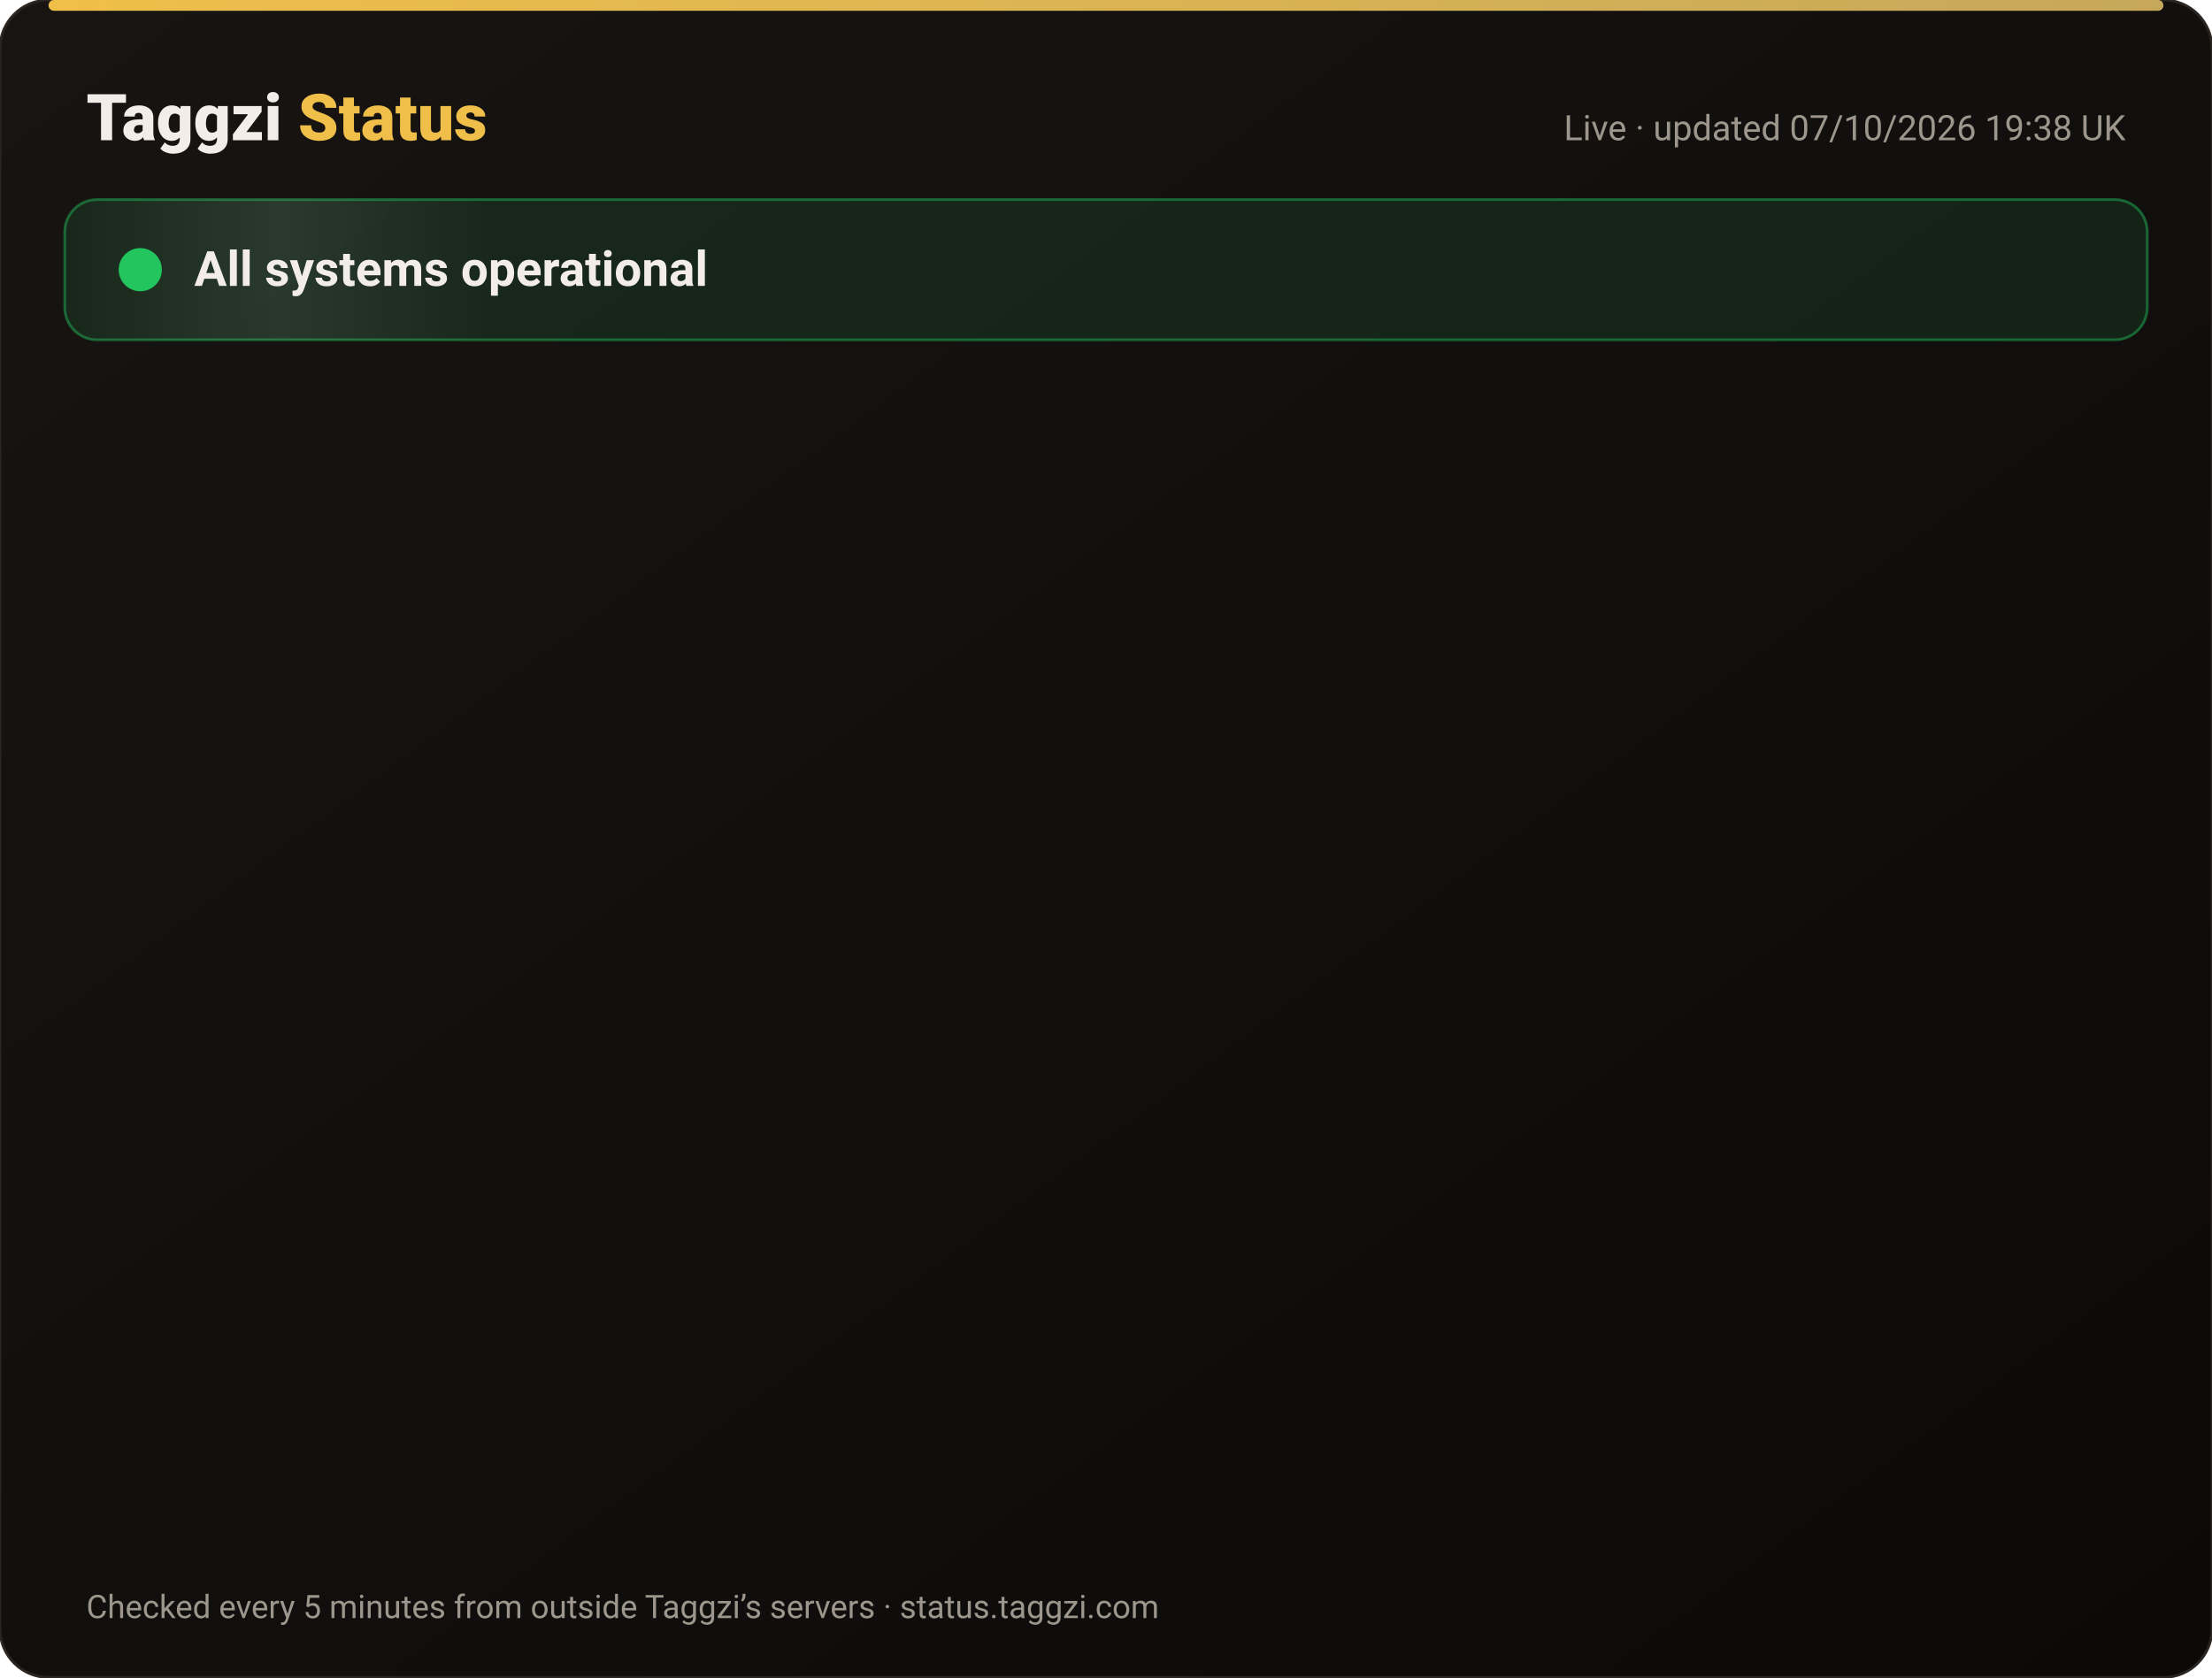
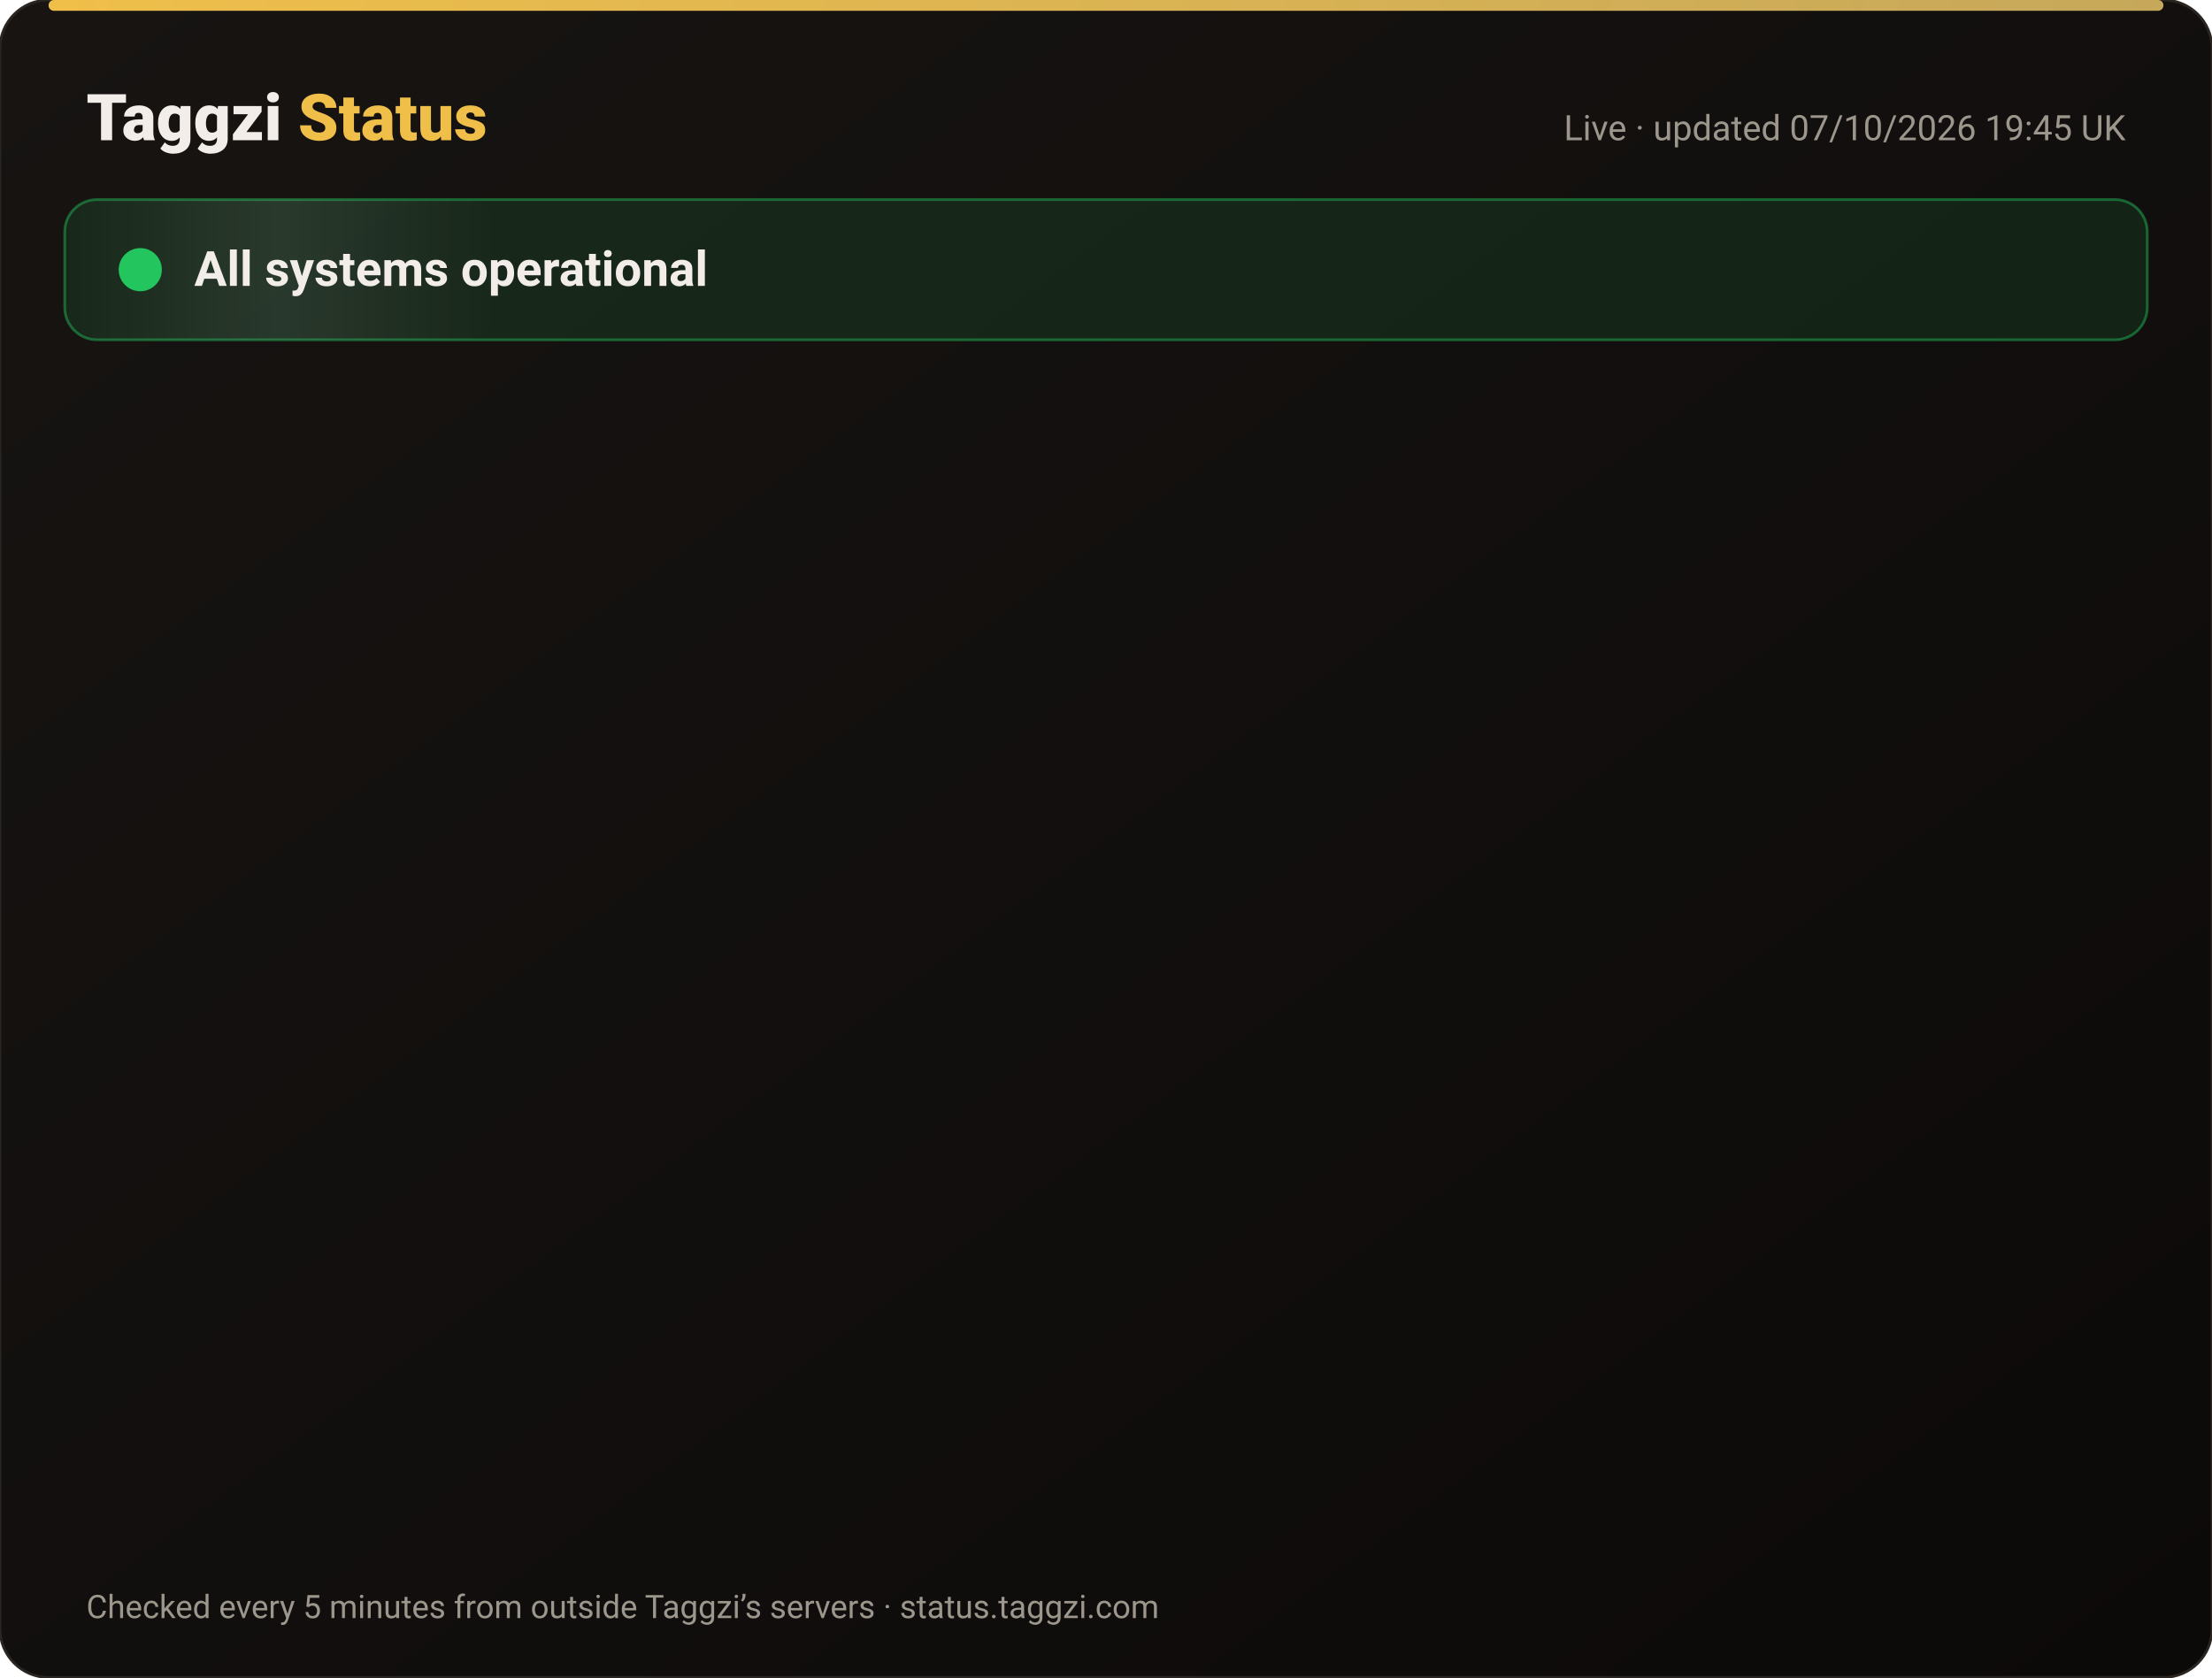
<svg xmlns="http://www.w3.org/2000/svg" width="820" height="622" viewBox="0 0 820 622" font-family="-apple-system,Segoe UI,Roboto,Helvetica,Arial,sans-serif">
  <defs>
    <linearGradient id="bg" x1="0" y1="0" x2="1" y2="1">
      <stop offset="0" stop-color="#171412" />
      <stop offset="1" stop-color="#0C0A09" />
    </linearGradient>
    <linearGradient id="gold" x1="0" x2="1">
      <stop offset="0" stop-color="#F0BF4A" />
      <stop offset="1" stop-color="#c6a85b" />
    </linearGradient>
    <linearGradient id="shine" x1="0" x2="1">
      <stop offset="0" stop-color="#fff" stop-opacity="0" />
      <stop offset=".5" stop-color="#fff" stop-opacity=".08" />
      <stop offset="1" stop-color="#fff" stop-opacity="0" />
    </linearGradient>
  </defs>
  <rect width="820" height="622" rx="18" fill="url(#bg)" stroke="#2a2521" />
  <rect x="18" y="0" width="784" height="4" rx="2" fill="url(#gold)" />
  <text x="32" y="52" font-size="24" font-weight="800" fill="#F2EDE8">Taggzi <tspan fill="#F0BF4A">Status</tspan>
  </text>
-   <text x="788" y="52" font-size="13" fill="#9C968C" text-anchor="end">Live · updated 07/10/2026 19:38 UK</text>
+   <text x="788" y="52" font-size="13" fill="#9C968C" text-anchor="end">Live · updated 07/10/2026 19:45 UK</text>
  <rect x="24" y="74" width="772" height="52" rx="12" fill="#22c55e" fill-opacity=".12" stroke="#22c55e" stroke-opacity=".45" />
  <rect x="24" y="74" width="160" height="52" rx="12" fill="url(#shine)">
    <animate attributeName="x" from="-160" to="820" dur="4s" repeatCount="indefinite" />
  </rect>
  <circle cx="52" cy="100" r="7" fill="#22c55e" />
  <circle cx="52" cy="100" r="7" fill="none" stroke="#22c55e" stroke-width="2">
    <animate attributeName="r" values="7;15;7" dur="2s" repeatCount="indefinite" />
    <animate attributeName="opacity" values=".9;0;.9" dur="2s" repeatCount="indefinite" />
  </circle>
  <text x="72" y="106" font-size="18" font-weight="700" fill="#F2EDE8">All systems operational</text>
  <g opacity="0">
    <animate attributeName="opacity" from="0" to="1" begin="0.00s" dur=".6s" fill="freeze" />
    <line x1="32" y1="188" x2="788" y2="188" stroke="#2a2521" />
    <circle cx="44" cy="166" r="6" fill="#22c55e">
      <animate attributeName="opacity" values="1;.45;1" dur="2.4s" begin="0.00s" repeatCount="indefinite" />
    </circle>
    <text x="62" y="171" font-size="15" font-weight="650" fill="#F2EDE8">Website</text>
    <text x="630" y="171" font-size="13" fill="#9C968C" text-anchor="end">100.00% uptime</text>
    <rect x="648" y="154" width="140" height="24" rx="12" fill="#22c55e" fill-opacity=".14" stroke="#22c55e" stroke-opacity=".5" />
    <text x="718" y="171" font-size="12" font-weight="700" fill="#22c55e" text-anchor="middle">Operational</text>
  </g>
  <g opacity="0">
    <animate attributeName="opacity" from="0" to="1" begin="0.15s" dur=".6s" fill="freeze" />
    <line x1="32" y1="234" x2="788" y2="234" stroke="#2a2521" />
    <circle cx="44" cy="212" r="6" fill="#22c55e">
      <animate attributeName="opacity" values="1;.45;1" dur="2.4s" begin="0.15s" repeatCount="indefinite" />
    </circle>
    <text x="62" y="217" font-size="15" font-weight="650" fill="#F2EDE8">Tag scans</text>
    <text x="630" y="217" font-size="13" fill="#9C968C" text-anchor="end">100.00% uptime</text>
    <rect x="648" y="200" width="140" height="24" rx="12" fill="#22c55e" fill-opacity=".14" stroke="#22c55e" stroke-opacity=".5" />
    <text x="718" y="217" font-size="12" font-weight="700" fill="#22c55e" text-anchor="middle">Operational</text>
  </g>
  <g opacity="0">
    <animate attributeName="opacity" from="0" to="1" begin="0.30s" dur=".6s" fill="freeze" />
    <line x1="32" y1="280" x2="788" y2="280" stroke="#2a2521" />
    <circle cx="44" cy="258" r="6" fill="#22c55e">
      <animate attributeName="opacity" values="1;.45;1" dur="2.4s" begin="0.30s" repeatCount="indefinite" />
    </circle>
    <text x="62" y="263" font-size="15" font-weight="650" fill="#F2EDE8">Manual tag lookup</text>
    <text x="630" y="263" font-size="13" fill="#9C968C" text-anchor="end">100.00% uptime</text>
    <rect x="648" y="246" width="140" height="24" rx="12" fill="#22c55e" fill-opacity=".14" stroke="#22c55e" stroke-opacity=".5" />
    <text x="718" y="263" font-size="12" font-weight="700" fill="#22c55e" text-anchor="middle">Operational</text>
  </g>
  <g opacity="0">
    <animate attributeName="opacity" from="0" to="1" begin="0.45s" dur=".6s" fill="freeze" />
    <line x1="32" y1="326" x2="788" y2="326" stroke="#2a2521" />
    <circle cx="44" cy="304" r="6" fill="#22c55e">
      <animate attributeName="opacity" values="1;.45;1" dur="2.4s" begin="0.45s" repeatCount="indefinite" />
    </circle>
    <text x="62" y="309" font-size="15" font-weight="650" fill="#F2EDE8">App &amp; login</text>
    <text x="630" y="309" font-size="13" fill="#9C968C" text-anchor="end">100.00% uptime</text>
    <rect x="648" y="292" width="140" height="24" rx="12" fill="#22c55e" fill-opacity=".14" stroke="#22c55e" stroke-opacity=".5" />
    <text x="718" y="309" font-size="12" font-weight="700" fill="#22c55e" text-anchor="middle">Operational</text>
  </g>
  <g opacity="0">
    <animate attributeName="opacity" from="0" to="1" begin="0.60s" dur=".6s" fill="freeze" />
    <line x1="32" y1="372" x2="788" y2="372" stroke="#2a2521" />
    <circle cx="44" cy="350" r="6" fill="#22c55e">
      <animate attributeName="opacity" values="1;.45;1" dur="2.4s" begin="0.60s" repeatCount="indefinite" />
    </circle>
    <text x="62" y="355" font-size="15" font-weight="650" fill="#F2EDE8">Community alerts</text>
    <text x="630" y="355" font-size="13" fill="#9C968C" text-anchor="end">100.00% uptime</text>
    <rect x="648" y="338" width="140" height="24" rx="12" fill="#22c55e" fill-opacity=".14" stroke="#22c55e" stroke-opacity=".5" />
    <text x="718" y="355" font-size="12" font-weight="700" fill="#22c55e" text-anchor="middle">Operational</text>
  </g>
  <g opacity="0">
    <animate attributeName="opacity" from="0" to="1" begin="0.75s" dur=".6s" fill="freeze" />
    <line x1="32" y1="418" x2="788" y2="418" stroke="#2a2521" />
    <circle cx="44" cy="396" r="6" fill="#22c55e">
      <animate attributeName="opacity" values="1;.45;1" dur="2.4s" begin="0.75s" repeatCount="indefinite" />
    </circle>
    <text x="62" y="401" font-size="15" font-weight="650" fill="#F2EDE8">Private calling</text>
    <text x="630" y="401" font-size="13" fill="#9C968C" text-anchor="end">100.00% uptime</text>
    <rect x="648" y="384" width="140" height="24" rx="12" fill="#22c55e" fill-opacity=".14" stroke="#22c55e" stroke-opacity=".5" />
    <text x="718" y="401" font-size="12" font-weight="700" fill="#22c55e" text-anchor="middle">Operational</text>
  </g>
  <g opacity="0">
    <animate attributeName="opacity" from="0" to="1" begin="0.90s" dur=".6s" fill="freeze" />
    <line x1="32" y1="464" x2="788" y2="464" stroke="#2a2521" />
    <circle cx="44" cy="442" r="6" fill="#22c55e">
      <animate attributeName="opacity" values="1;.45;1" dur="2.4s" begin="0.90s" repeatCount="indefinite" />
    </circle>
    <text x="62" y="447" font-size="15" font-weight="650" fill="#F2EDE8">Payments</text>
    <text x="630" y="447" font-size="13" fill="#9C968C" text-anchor="end">100.00% uptime</text>
    <rect x="648" y="430" width="140" height="24" rx="12" fill="#22c55e" fill-opacity=".14" stroke="#22c55e" stroke-opacity=".5" />
    <text x="718" y="447" font-size="12" font-weight="700" fill="#22c55e" text-anchor="middle">Operational</text>
  </g>
  <g opacity="0">
    <animate attributeName="opacity" from="0" to="1" begin="1.05s" dur=".6s" fill="freeze" />
    <line x1="32" y1="510" x2="788" y2="510" stroke="#2a2521" />
    <circle cx="44" cy="488" r="6" fill="#22c55e">
      <animate attributeName="opacity" values="1;.45;1" dur="2.4s" begin="1.05s" repeatCount="indefinite" />
    </circle>
    <text x="62" y="493" font-size="15" font-weight="650" fill="#F2EDE8">Email &amp; support</text>
    <text x="630" y="493" font-size="13" fill="#9C968C" text-anchor="end">100.00% uptime</text>
    <rect x="648" y="476" width="140" height="24" rx="12" fill="#22c55e" fill-opacity=".14" stroke="#22c55e" stroke-opacity=".5" />
    <text x="718" y="493" font-size="12" font-weight="700" fill="#22c55e" text-anchor="middle">Operational</text>
  </g>
  <g opacity="0">
    <animate attributeName="opacity" from="0" to="1" begin="1.20s" dur=".6s" fill="freeze" />
    <line x1="32" y1="556" x2="788" y2="556" stroke="#2a2521" />
    <circle cx="44" cy="534" r="6" fill="#22c55e">
      <animate attributeName="opacity" values="1;.45;1" dur="2.4s" begin="1.20s" repeatCount="indefinite" />
    </circle>
    <text x="62" y="539" font-size="15" font-weight="650" fill="#F2EDE8">Secure connection (SSL)</text>
    <text x="630" y="539" font-size="13" fill="#9C968C" text-anchor="end">100.00% uptime</text>
    <rect x="648" y="522" width="140" height="24" rx="12" fill="#22c55e" fill-opacity=".14" stroke="#22c55e" stroke-opacity=".5" />
    <text x="718" y="539" font-size="12" font-weight="700" fill="#22c55e" text-anchor="middle">Operational</text>
  </g>
  <text x="32" y="600" font-size="12" fill="#9C968C">Checked every 5 minutes from outside Taggzi’s servers · status.taggzi.com</text>
</svg>
